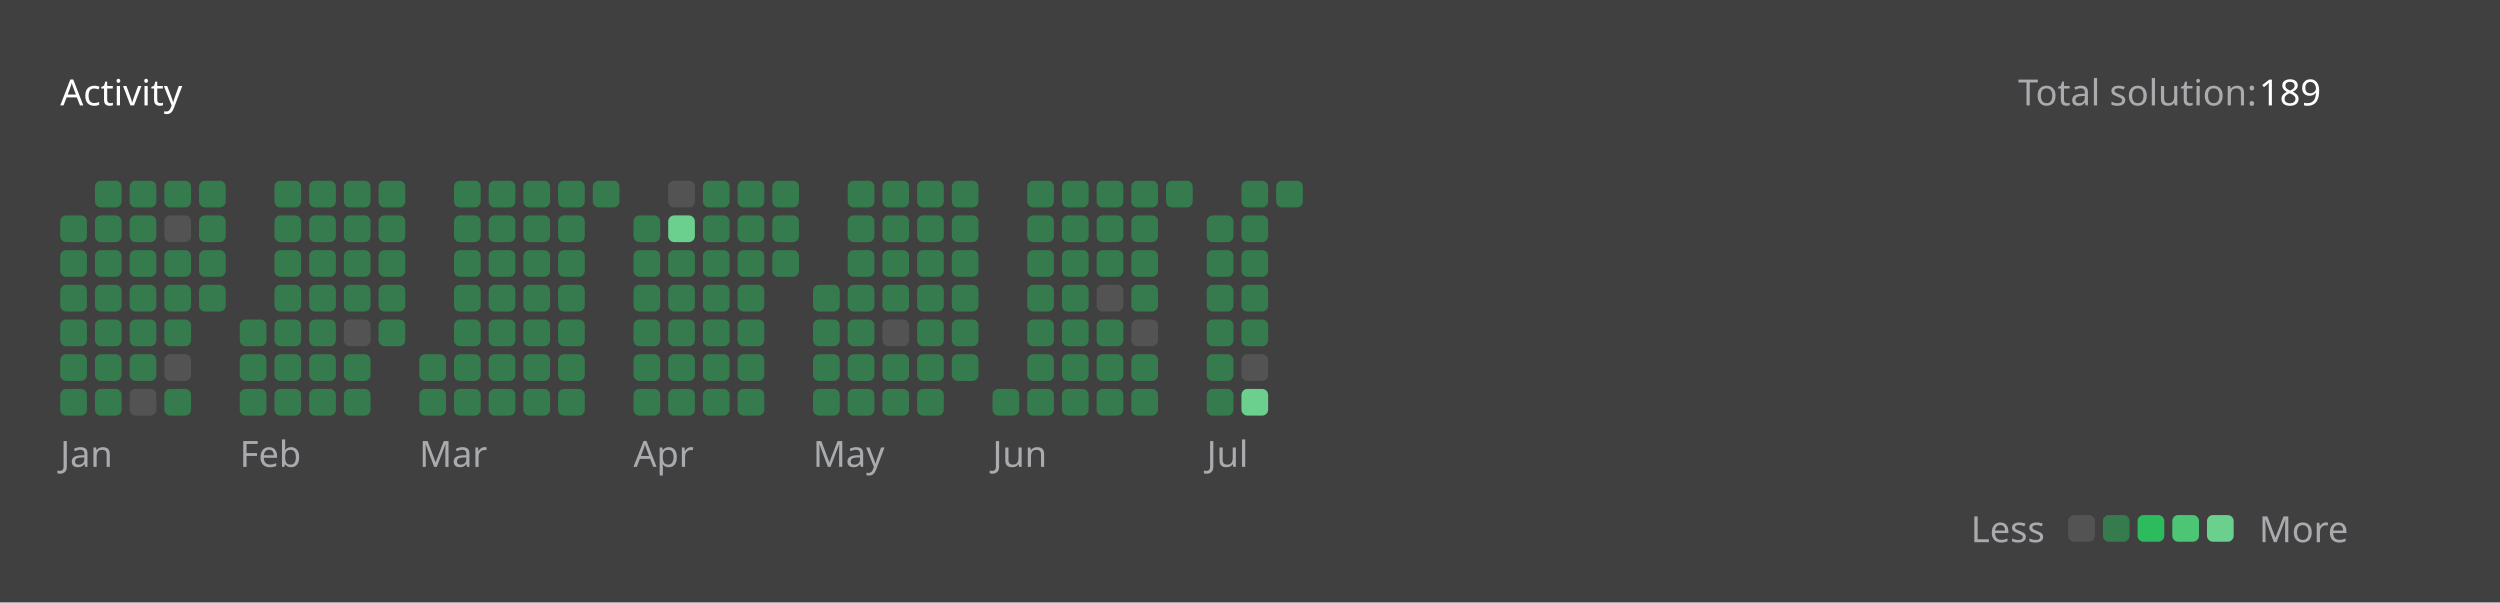
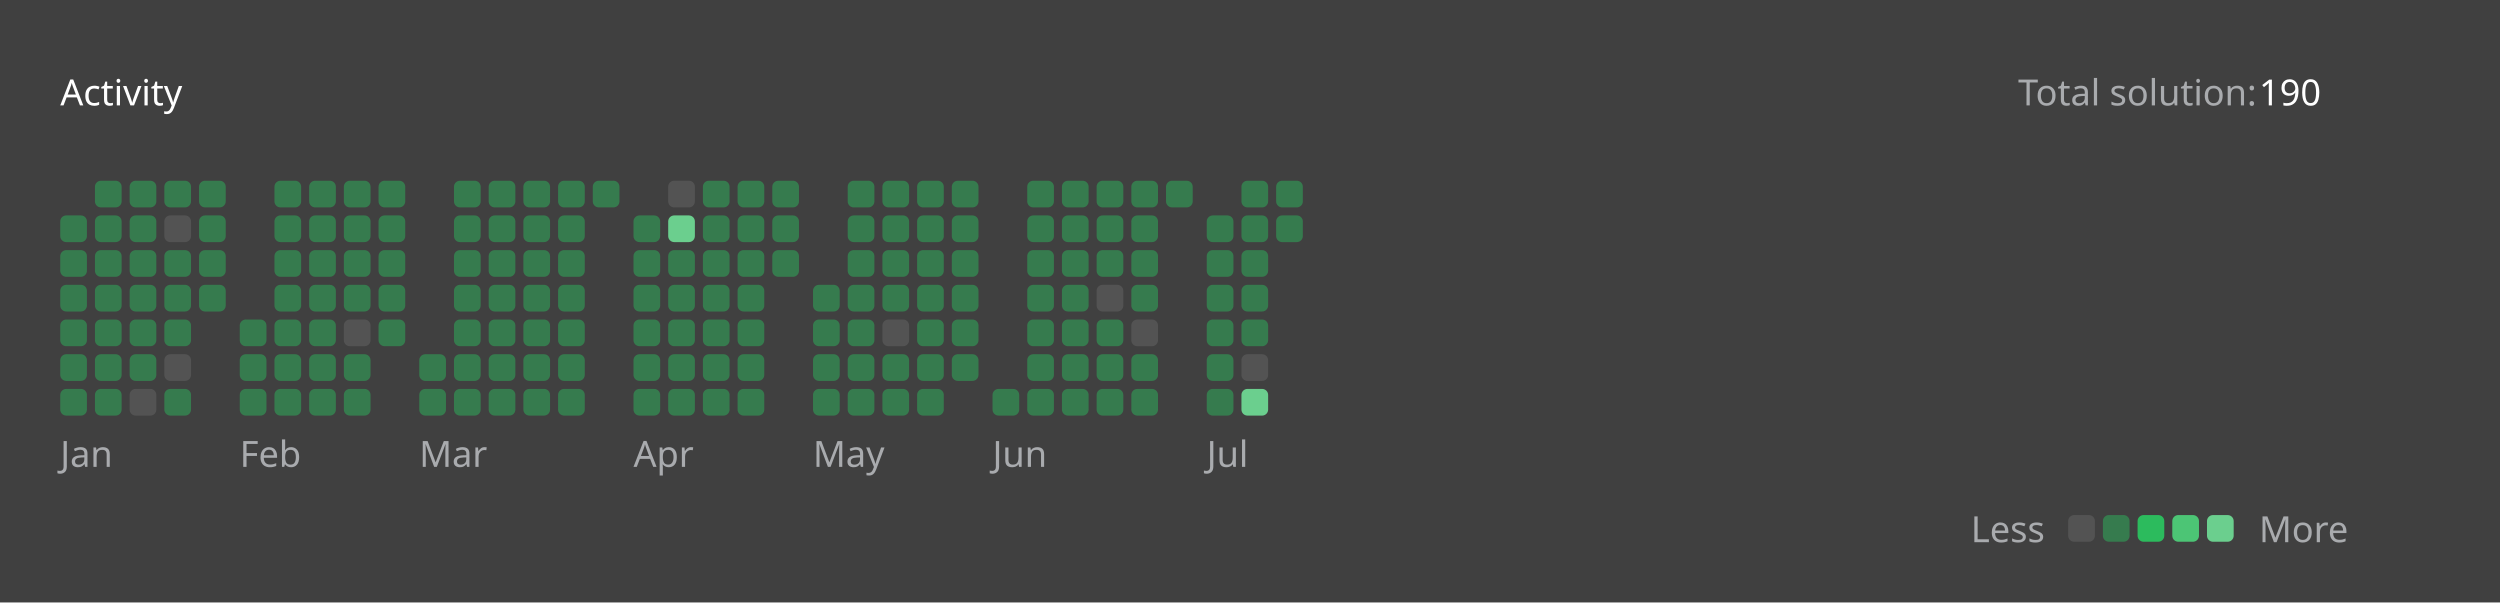
<svg xmlns="http://www.w3.org/2000/svg" version="1.1" height="200" width="830" viewBox="0 0 830 200">
  <style>*{font-family: "Segoe UI", Tahoma, Geneva, Verdana, sans-serif;}</style>
  <style>.title{font-weight: 500;font-size: 1rem;}</style>
  <style>.rotate-90{transform: rotate(-90deg);transform-origin: center;transform-box: fill-box;}</style>
  <style>.state{font-size: .75rem;}</style>
  <style>.light{color: #ffffff;fill: #ffffff;}</style>
  <style>.light-gray{color: #eff2f699;fill: #eff2f699;}</style>
  <style>.dark-gray{color: #ebebf54d;fill: #ebebf54d;}</style>
  <style>.gray{color: #747474;fill: #747474;}</style>
  <style>.orange{color: #ffa116;fill: #ffa116;}</style>
  <style>.background{color: #404040;fill: #404040;}</style>
  <style>.level-1-block{fill: #ffffff1a;}</style>
  <style>.level-2-block{fill: #2cb55d80;}</style>
  <style>.level-3-block{fill: #2cbb5dff;}</style>
  <style>.level-4-block{fill: #4cc575ff;}</style>
  <style>.level-5-block{fill: #6bcf8eff;}</style>
  <rect fill="#404040" x="0" y="0" width="830" height="200" rx="0.5rem" />
  <g text-anchor="start" text-decoration="1" class="title">
    <text x="20" y="35">
      <tspan class="light">Activity</tspan>
      <tspan class="orange" />
    </text>
  </g>
  <g class="state">
    <text x="670" y="35" class="light-gray"> Total solution: </text>
-     <text x="750" y="35" class="light"> 189 </text>
+     <text x="750" y="35" class="light"> 190 </text>
    <text x="678.88" y="180" class="light-gray" text-anchor="end">Less</text>
    <rect x="686.64" y="171" width="8.86" height="8.86" rx="2" ry="2" class="level-1-block" />
    <rect x="698.16" y="171" width="8.86" height="8.86" rx="2" ry="2" class="level-2-block" />
    <rect x="709.68" y="171" width="8.86" height="8.86" rx="2" ry="2" class="level-3-block" />
    <rect x="721.2" y="171" width="8.86" height="8.86" rx="2" ry="2" class="level-4-block" />
    <rect x="732.72" y="171" width="8.86" height="8.86" rx="2" ry="2" class="level-5-block" />
    <text x="750" y="180" class="light-gray">More</text>
  </g>
  <g x="20" y="60">
    <g x="20" y="60">
      <g x="20.0" y="60">
        <rect x="20.0" y="71.52" width="8.86" height="8.86" rx="2" ry="2" class="level-2-block" />
        <rect x="20.0" y="83.04" width="8.86" height="8.86" rx="2" ry="2" class="level-2-block" />
        <rect x="20.0" y="94.56" width="8.86" height="8.86" rx="2" ry="2" class="level-2-block" />
        <rect x="20.0" y="106.08" width="8.86" height="8.86" rx="2" ry="2" class="level-2-block" />
        <rect x="20.0" y="117.6" width="8.86" height="8.86" rx="2" ry="2" class="level-2-block" />
        <rect x="20.0" y="129.12" width="8.86" height="8.86" rx="2" ry="2" class="level-2-block" />
      </g>
      <g x="31.52" y="60">
        <rect x="31.52" y="60.0" width="8.86" height="8.86" rx="2" ry="2" class="level-2-block" />
        <rect x="31.52" y="71.52" width="8.86" height="8.86" rx="2" ry="2" class="level-2-block" />
        <rect x="31.52" y="83.04" width="8.86" height="8.86" rx="2" ry="2" class="level-2-block" />
        <rect x="31.52" y="94.56" width="8.86" height="8.86" rx="2" ry="2" class="level-2-block" />
        <rect x="31.52" y="106.08" width="8.86" height="8.86" rx="2" ry="2" class="level-2-block" />
        <rect x="31.52" y="117.6" width="8.86" height="8.86" rx="2" ry="2" class="level-2-block" />
        <rect x="31.52" y="129.12" width="8.86" height="8.86" rx="2" ry="2" class="level-2-block" />
      </g>
      <g x="43.04" y="60">
        <rect x="43.04" y="60.0" width="8.86" height="8.86" rx="2" ry="2" class="level-2-block" />
        <rect x="43.04" y="71.52" width="8.86" height="8.86" rx="2" ry="2" class="level-2-block" />
        <rect x="43.04" y="83.04" width="8.86" height="8.86" rx="2" ry="2" class="level-2-block" />
        <rect x="43.04" y="94.56" width="8.86" height="8.86" rx="2" ry="2" class="level-2-block" />
        <rect x="43.04" y="106.08" width="8.86" height="8.86" rx="2" ry="2" class="level-2-block" />
        <rect x="43.04" y="117.6" width="8.86" height="8.86" rx="2" ry="2" class="level-2-block" />
        <rect x="43.04" y="129.12" width="8.86" height="8.86" rx="2" ry="2" class="level-1-block" />
      </g>
      <g x="54.56" y="60">
        <rect x="54.56" y="60.0" width="8.86" height="8.86" rx="2" ry="2" class="level-2-block" />
        <rect x="54.56" y="71.52" width="8.86" height="8.86" rx="2" ry="2" class="level-1-block" />
        <rect x="54.56" y="83.04" width="8.86" height="8.86" rx="2" ry="2" class="level-2-block" />
        <rect x="54.56" y="94.56" width="8.86" height="8.86" rx="2" ry="2" class="level-2-block" />
        <rect x="54.56" y="106.08" width="8.86" height="8.86" rx="2" ry="2" class="level-2-block" />
        <rect x="54.56" y="117.6" width="8.86" height="8.86" rx="2" ry="2" class="level-1-block" />
        <rect x="54.56" y="129.12" width="8.86" height="8.86" rx="2" ry="2" class="level-2-block" />
      </g>
      <g x="66.08" y="60">
        <rect x="66.08" y="60.0" width="8.86" height="8.86" rx="2" ry="2" class="level-2-block" />
        <rect x="66.08" y="71.52" width="8.86" height="8.86" rx="2" ry="2" class="level-2-block" />
        <rect x="66.08" y="83.04" width="8.86" height="8.86" rx="2" ry="2" class="level-2-block" />
        <rect x="66.08" y="94.56" width="8.86" height="8.86" rx="2" ry="2" class="level-2-block" />
      </g>
      <text x="20.0" y="155" class="light-gray state">Jan</text>
    </g>
  </g>
  <g x="79.6" y="60">
    <g x="79.6" y="60">
      <g x="79.6" y="60">
        <rect x="79.6" y="106.08" width="8.86" height="8.86" rx="2" ry="2" class="level-2-block" />
        <rect x="79.6" y="117.6" width="8.86" height="8.86" rx="2" ry="2" class="level-2-block" />
        <rect x="79.6" y="129.12" width="8.86" height="8.86" rx="2" ry="2" class="level-2-block" />
      </g>
      <g x="91.12" y="60">
        <rect x="91.12" y="60.0" width="8.86" height="8.86" rx="2" ry="2" class="level-2-block" />
        <rect x="91.12" y="71.52" width="8.86" height="8.86" rx="2" ry="2" class="level-2-block" />
        <rect x="91.12" y="83.04" width="8.86" height="8.86" rx="2" ry="2" class="level-2-block" />
        <rect x="91.12" y="94.56" width="8.86" height="8.86" rx="2" ry="2" class="level-2-block" />
        <rect x="91.12" y="106.08" width="8.86" height="8.86" rx="2" ry="2" class="level-2-block" />
        <rect x="91.12" y="117.6" width="8.86" height="8.86" rx="2" ry="2" class="level-2-block" />
        <rect x="91.12" y="129.12" width="8.86" height="8.86" rx="2" ry="2" class="level-2-block" />
      </g>
      <g x="102.64" y="60">
        <rect x="102.64" y="60.0" width="8.86" height="8.86" rx="2" ry="2" class="level-2-block" />
        <rect x="102.64" y="71.52" width="8.86" height="8.86" rx="2" ry="2" class="level-2-block" />
        <rect x="102.64" y="83.04" width="8.86" height="8.86" rx="2" ry="2" class="level-2-block" />
        <rect x="102.64" y="94.56" width="8.86" height="8.86" rx="2" ry="2" class="level-2-block" />
        <rect x="102.64" y="106.08" width="8.86" height="8.86" rx="2" ry="2" class="level-2-block" />
        <rect x="102.64" y="117.6" width="8.86" height="8.86" rx="2" ry="2" class="level-2-block" />
        <rect x="102.64" y="129.12" width="8.86" height="8.86" rx="2" ry="2" class="level-2-block" />
      </g>
      <g x="114.16" y="60">
        <rect x="114.16" y="60.0" width="8.86" height="8.86" rx="2" ry="2" class="level-2-block" />
        <rect x="114.16" y="71.52" width="8.86" height="8.86" rx="2" ry="2" class="level-2-block" />
        <rect x="114.16" y="83.04" width="8.86" height="8.86" rx="2" ry="2" class="level-2-block" />
        <rect x="114.16" y="94.56" width="8.86" height="8.86" rx="2" ry="2" class="level-2-block" />
        <rect x="114.16" y="106.08" width="8.86" height="8.86" rx="2" ry="2" class="level-1-block" />
        <rect x="114.16" y="117.6" width="8.86" height="8.86" rx="2" ry="2" class="level-2-block" />
        <rect x="114.16" y="129.12" width="8.86" height="8.86" rx="2" ry="2" class="level-2-block" />
      </g>
      <g x="125.68" y="60">
        <rect x="125.68" y="60.0" width="8.86" height="8.86" rx="2" ry="2" class="level-2-block" />
        <rect x="125.68" y="71.52" width="8.86" height="8.86" rx="2" ry="2" class="level-2-block" />
        <rect x="125.68" y="83.04" width="8.86" height="8.86" rx="2" ry="2" class="level-2-block" />
        <rect x="125.68" y="94.56" width="8.86" height="8.86" rx="2" ry="2" class="level-2-block" />
        <rect x="125.68" y="106.08" width="8.86" height="8.86" rx="2" ry="2" class="level-2-block" />
      </g>
      <text x="79.6" y="155" class="light-gray state">Feb</text>
    </g>
  </g>
  <g x="139.2" y="60">
    <g x="139.2" y="60">
      <g x="139.2" y="60">
        <rect x="139.2" y="117.6" width="8.86" height="8.86" rx="2" ry="2" class="level-2-block" />
        <rect x="139.2" y="129.12" width="8.86" height="8.86" rx="2" ry="2" class="level-2-block" />
      </g>
      <g x="150.72" y="60">
        <rect x="150.72" y="60.0" width="8.86" height="8.86" rx="2" ry="2" class="level-2-block" />
        <rect x="150.72" y="71.52" width="8.86" height="8.86" rx="2" ry="2" class="level-2-block" />
        <rect x="150.72" y="83.04" width="8.86" height="8.86" rx="2" ry="2" class="level-2-block" />
        <rect x="150.72" y="94.56" width="8.86" height="8.86" rx="2" ry="2" class="level-2-block" />
        <rect x="150.72" y="106.08" width="8.86" height="8.86" rx="2" ry="2" class="level-2-block" />
        <rect x="150.72" y="117.6" width="8.86" height="8.86" rx="2" ry="2" class="level-2-block" />
        <rect x="150.72" y="129.12" width="8.86" height="8.86" rx="2" ry="2" class="level-2-block" />
      </g>
      <g x="162.24" y="60">
        <rect x="162.24" y="60.0" width="8.86" height="8.86" rx="2" ry="2" class="level-2-block" />
        <rect x="162.24" y="71.52" width="8.86" height="8.86" rx="2" ry="2" class="level-2-block" />
        <rect x="162.24" y="83.04" width="8.86" height="8.86" rx="2" ry="2" class="level-2-block" />
        <rect x="162.24" y="94.56" width="8.86" height="8.86" rx="2" ry="2" class="level-2-block" />
        <rect x="162.24" y="106.08" width="8.86" height="8.86" rx="2" ry="2" class="level-2-block" />
        <rect x="162.24" y="117.6" width="8.86" height="8.86" rx="2" ry="2" class="level-2-block" />
        <rect x="162.24" y="129.12" width="8.86" height="8.86" rx="2" ry="2" class="level-2-block" />
      </g>
      <g x="173.76" y="60">
        <rect x="173.76" y="60.0" width="8.86" height="8.86" rx="2" ry="2" class="level-2-block" />
        <rect x="173.76" y="71.52" width="8.86" height="8.86" rx="2" ry="2" class="level-2-block" />
        <rect x="173.76" y="83.04" width="8.86" height="8.86" rx="2" ry="2" class="level-2-block" />
        <rect x="173.76" y="94.56" width="8.86" height="8.86" rx="2" ry="2" class="level-2-block" />
        <rect x="173.76" y="106.08" width="8.86" height="8.86" rx="2" ry="2" class="level-2-block" />
        <rect x="173.76" y="117.6" width="8.86" height="8.86" rx="2" ry="2" class="level-2-block" />
        <rect x="173.76" y="129.12" width="8.86" height="8.86" rx="2" ry="2" class="level-2-block" />
      </g>
      <g x="185.28" y="60">
        <rect x="185.28" y="60.0" width="8.86" height="8.86" rx="2" ry="2" class="level-2-block" />
        <rect x="185.28" y="71.52" width="8.86" height="8.86" rx="2" ry="2" class="level-2-block" />
        <rect x="185.28" y="83.04" width="8.86" height="8.86" rx="2" ry="2" class="level-2-block" />
        <rect x="185.28" y="94.56" width="8.86" height="8.86" rx="2" ry="2" class="level-2-block" />
        <rect x="185.28" y="106.08" width="8.86" height="8.86" rx="2" ry="2" class="level-2-block" />
        <rect x="185.28" y="117.6" width="8.86" height="8.86" rx="2" ry="2" class="level-2-block" />
        <rect x="185.28" y="129.12" width="8.86" height="8.86" rx="2" ry="2" class="level-2-block" />
      </g>
      <g x="196.8" y="60">
        <rect x="196.8" y="60.0" width="8.86" height="8.86" rx="2" ry="2" class="level-2-block" />
      </g>
      <text x="139.2" y="155" class="light-gray state">Mar</text>
    </g>
  </g>
  <g x="210.32" y="60">
    <g x="210.32" y="60">
      <g x="210.32" y="60">
        <rect x="210.32" y="71.52" width="8.86" height="8.86" rx="2" ry="2" class="level-2-block" />
        <rect x="210.32" y="83.04" width="8.86" height="8.86" rx="2" ry="2" class="level-2-block" />
        <rect x="210.32" y="94.56" width="8.86" height="8.86" rx="2" ry="2" class="level-2-block" />
        <rect x="210.32" y="106.08" width="8.86" height="8.86" rx="2" ry="2" class="level-2-block" />
        <rect x="210.32" y="117.6" width="8.86" height="8.86" rx="2" ry="2" class="level-2-block" />
        <rect x="210.32" y="129.12" width="8.86" height="8.86" rx="2" ry="2" class="level-2-block" />
      </g>
      <g x="221.84" y="60">
        <rect x="221.84" y="60.0" width="8.86" height="8.86" rx="2" ry="2" class="level-1-block" />
        <rect x="221.84" y="71.52" width="8.86" height="8.86" rx="2" ry="2" class="level-5-block" />
        <rect x="221.84" y="83.04" width="8.86" height="8.86" rx="2" ry="2" class="level-2-block" />
        <rect x="221.84" y="94.56" width="8.86" height="8.86" rx="2" ry="2" class="level-2-block" />
        <rect x="221.84" y="106.08" width="8.86" height="8.86" rx="2" ry="2" class="level-2-block" />
        <rect x="221.84" y="117.6" width="8.86" height="8.86" rx="2" ry="2" class="level-2-block" />
        <rect x="221.84" y="129.12" width="8.86" height="8.86" rx="2" ry="2" class="level-2-block" />
      </g>
      <g x="233.36" y="60">
        <rect x="233.36" y="60.0" width="8.86" height="8.86" rx="2" ry="2" class="level-2-block" />
        <rect x="233.36" y="71.52" width="8.86" height="8.86" rx="2" ry="2" class="level-2-block" />
        <rect x="233.36" y="83.04" width="8.86" height="8.86" rx="2" ry="2" class="level-2-block" />
        <rect x="233.36" y="94.56" width="8.86" height="8.86" rx="2" ry="2" class="level-2-block" />
        <rect x="233.36" y="106.08" width="8.86" height="8.86" rx="2" ry="2" class="level-2-block" />
        <rect x="233.36" y="117.6" width="8.86" height="8.86" rx="2" ry="2" class="level-2-block" />
        <rect x="233.36" y="129.12" width="8.86" height="8.86" rx="2" ry="2" class="level-2-block" />
      </g>
      <g x="244.88" y="60">
        <rect x="244.88" y="60.0" width="8.86" height="8.86" rx="2" ry="2" class="level-2-block" />
        <rect x="244.88" y="71.52" width="8.86" height="8.86" rx="2" ry="2" class="level-2-block" />
        <rect x="244.88" y="83.04" width="8.86" height="8.86" rx="2" ry="2" class="level-2-block" />
        <rect x="244.88" y="94.56" width="8.86" height="8.86" rx="2" ry="2" class="level-2-block" />
        <rect x="244.88" y="106.08" width="8.86" height="8.86" rx="2" ry="2" class="level-2-block" />
        <rect x="244.88" y="117.6" width="8.86" height="8.86" rx="2" ry="2" class="level-2-block" />
        <rect x="244.88" y="129.12" width="8.86" height="8.86" rx="2" ry="2" class="level-2-block" />
      </g>
      <g x="256.4" y="60">
        <rect x="256.4" y="60.0" width="8.86" height="8.86" rx="2" ry="2" class="level-2-block" />
        <rect x="256.4" y="71.52" width="8.86" height="8.86" rx="2" ry="2" class="level-2-block" />
        <rect x="256.4" y="83.04" width="8.86" height="8.86" rx="2" ry="2" class="level-2-block" />
      </g>
      <text x="210.32" y="155" class="light-gray state">Apr</text>
    </g>
  </g>
  <g x="269.92" y="60">
    <g x="269.92" y="60">
      <g x="269.92" y="60">
        <rect x="269.92" y="94.56" width="8.86" height="8.86" rx="2" ry="2" class="level-2-block" />
        <rect x="269.92" y="106.08" width="8.86" height="8.86" rx="2" ry="2" class="level-2-block" />
        <rect x="269.92" y="117.6" width="8.86" height="8.86" rx="2" ry="2" class="level-2-block" />
        <rect x="269.92" y="129.12" width="8.86" height="8.86" rx="2" ry="2" class="level-2-block" />
      </g>
      <g x="281.44" y="60">
        <rect x="281.44" y="60.0" width="8.86" height="8.86" rx="2" ry="2" class="level-2-block" />
        <rect x="281.44" y="71.52" width="8.86" height="8.86" rx="2" ry="2" class="level-2-block" />
        <rect x="281.44" y="83.04" width="8.86" height="8.86" rx="2" ry="2" class="level-2-block" />
        <rect x="281.44" y="94.56" width="8.86" height="8.86" rx="2" ry="2" class="level-2-block" />
        <rect x="281.44" y="106.08" width="8.86" height="8.86" rx="2" ry="2" class="level-2-block" />
        <rect x="281.44" y="117.6" width="8.86" height="8.86" rx="2" ry="2" class="level-2-block" />
        <rect x="281.44" y="129.12" width="8.86" height="8.86" rx="2" ry="2" class="level-2-block" />
      </g>
      <g x="292.96" y="60">
        <rect x="292.96" y="60.0" width="8.86" height="8.86" rx="2" ry="2" class="level-2-block" />
        <rect x="292.96" y="71.52" width="8.86" height="8.86" rx="2" ry="2" class="level-2-block" />
        <rect x="292.96" y="83.04" width="8.86" height="8.86" rx="2" ry="2" class="level-2-block" />
        <rect x="292.96" y="94.56" width="8.86" height="8.86" rx="2" ry="2" class="level-2-block" />
        <rect x="292.96" y="106.08" width="8.86" height="8.86" rx="2" ry="2" class="level-1-block" />
        <rect x="292.96" y="117.6" width="8.86" height="8.86" rx="2" ry="2" class="level-2-block" />
        <rect x="292.96" y="129.12" width="8.86" height="8.86" rx="2" ry="2" class="level-2-block" />
      </g>
      <g x="304.48" y="60">
        <rect x="304.48" y="60.0" width="8.86" height="8.86" rx="2" ry="2" class="level-2-block" />
        <rect x="304.48" y="71.52" width="8.86" height="8.86" rx="2" ry="2" class="level-2-block" />
        <rect x="304.48" y="83.04" width="8.86" height="8.86" rx="2" ry="2" class="level-2-block" />
        <rect x="304.48" y="94.56" width="8.86" height="8.86" rx="2" ry="2" class="level-2-block" />
        <rect x="304.48" y="106.08" width="8.86" height="8.86" rx="2" ry="2" class="level-2-block" />
        <rect x="304.48" y="117.6" width="8.86" height="8.86" rx="2" ry="2" class="level-2-block" />
        <rect x="304.48" y="129.12" width="8.86" height="8.86" rx="2" ry="2" class="level-2-block" />
      </g>
      <g x="316" y="60">
        <rect x="316" y="60.0" width="8.86" height="8.86" rx="2" ry="2" class="level-2-block" />
        <rect x="316" y="71.52" width="8.86" height="8.86" rx="2" ry="2" class="level-2-block" />
        <rect x="316" y="83.04" width="8.86" height="8.86" rx="2" ry="2" class="level-2-block" />
        <rect x="316" y="94.56" width="8.86" height="8.86" rx="2" ry="2" class="level-2-block" />
        <rect x="316" y="106.08" width="8.86" height="8.86" rx="2" ry="2" class="level-2-block" />
        <rect x="316" y="117.6" width="8.86" height="8.86" rx="2" ry="2" class="level-2-block" />
      </g>
      <text x="269.92" y="155" class="light-gray state">May</text>
    </g>
  </g>
  <g x="329.52" y="60">
    <g x="329.52" y="60">
      <g x="329.52" y="60">
        <rect x="329.52" y="129.12" width="8.86" height="8.86" rx="2" ry="2" class="level-2-block" />
      </g>
      <g x="341.04" y="60">
        <rect x="341.04" y="60.0" width="8.86" height="8.86" rx="2" ry="2" class="level-2-block" />
        <rect x="341.04" y="71.52" width="8.86" height="8.86" rx="2" ry="2" class="level-2-block" />
        <rect x="341.04" y="83.04" width="8.86" height="8.86" rx="2" ry="2" class="level-2-block" />
        <rect x="341.04" y="94.56" width="8.86" height="8.86" rx="2" ry="2" class="level-2-block" />
        <rect x="341.04" y="106.08" width="8.86" height="8.86" rx="2" ry="2" class="level-2-block" />
        <rect x="341.04" y="117.6" width="8.86" height="8.86" rx="2" ry="2" class="level-2-block" />
        <rect x="341.04" y="129.12" width="8.86" height="8.86" rx="2" ry="2" class="level-2-block" />
      </g>
      <g x="352.56" y="60">
        <rect x="352.56" y="60.0" width="8.86" height="8.86" rx="2" ry="2" class="level-2-block" />
        <rect x="352.56" y="71.52" width="8.86" height="8.86" rx="2" ry="2" class="level-2-block" />
        <rect x="352.56" y="83.04" width="8.86" height="8.86" rx="2" ry="2" class="level-2-block" />
        <rect x="352.56" y="94.56" width="8.86" height="8.86" rx="2" ry="2" class="level-2-block" />
        <rect x="352.56" y="106.08" width="8.86" height="8.86" rx="2" ry="2" class="level-2-block" />
        <rect x="352.56" y="117.6" width="8.86" height="8.86" rx="2" ry="2" class="level-2-block" />
        <rect x="352.56" y="129.12" width="8.86" height="8.86" rx="2" ry="2" class="level-2-block" />
      </g>
      <g x="364.08" y="60">
        <rect x="364.08" y="60.0" width="8.86" height="8.86" rx="2" ry="2" class="level-2-block" />
        <rect x="364.08" y="71.52" width="8.86" height="8.86" rx="2" ry="2" class="level-2-block" />
        <rect x="364.08" y="83.04" width="8.86" height="8.86" rx="2" ry="2" class="level-2-block" />
        <rect x="364.08" y="94.56" width="8.86" height="8.86" rx="2" ry="2" class="level-1-block" />
        <rect x="364.08" y="106.08" width="8.86" height="8.86" rx="2" ry="2" class="level-2-block" />
        <rect x="364.08" y="117.6" width="8.86" height="8.86" rx="2" ry="2" class="level-2-block" />
        <rect x="364.08" y="129.12" width="8.86" height="8.86" rx="2" ry="2" class="level-2-block" />
      </g>
      <g x="375.6" y="60">
        <rect x="375.6" y="60.0" width="8.86" height="8.86" rx="2" ry="2" class="level-2-block" />
        <rect x="375.6" y="71.52" width="8.86" height="8.86" rx="2" ry="2" class="level-2-block" />
        <rect x="375.6" y="83.04" width="8.86" height="8.86" rx="2" ry="2" class="level-2-block" />
        <rect x="375.6" y="94.56" width="8.86" height="8.86" rx="2" ry="2" class="level-2-block" />
        <rect x="375.6" y="106.08" width="8.86" height="8.86" rx="2" ry="2" class="level-1-block" />
        <rect x="375.6" y="117.6" width="8.86" height="8.86" rx="2" ry="2" class="level-2-block" />
        <rect x="375.6" y="129.12" width="8.86" height="8.86" rx="2" ry="2" class="level-2-block" />
      </g>
      <g x="387.12" y="60">
        <rect x="387.12" y="60.0" width="8.86" height="8.86" rx="2" ry="2" class="level-2-block" />
      </g>
      <text x="329.52" y="155" class="light-gray state">Jun</text>
    </g>
  </g>
  <g x="400.64" y="60">
    <g x="400.64" y="60">
      <g x="400.64" y="60">
        <rect x="400.64" y="71.52" width="8.86" height="8.86" rx="2" ry="2" class="level-2-block" />
        <rect x="400.64" y="83.04" width="8.86" height="8.86" rx="2" ry="2" class="level-2-block" />
        <rect x="400.64" y="94.56" width="8.86" height="8.86" rx="2" ry="2" class="level-2-block" />
        <rect x="400.64" y="106.08" width="8.86" height="8.86" rx="2" ry="2" class="level-2-block" />
        <rect x="400.64" y="117.6" width="8.86" height="8.86" rx="2" ry="2" class="level-2-block" />
        <rect x="400.64" y="129.12" width="8.86" height="8.86" rx="2" ry="2" class="level-2-block" />
      </g>
      <g x="412.16" y="60">
        <rect x="412.16" y="60.0" width="8.86" height="8.86" rx="2" ry="2" class="level-2-block" />
        <rect x="412.16" y="71.52" width="8.86" height="8.86" rx="2" ry="2" class="level-2-block" />
        <rect x="412.16" y="83.04" width="8.86" height="8.86" rx="2" ry="2" class="level-2-block" />
        <rect x="412.16" y="94.56" width="8.86" height="8.86" rx="2" ry="2" class="level-2-block" />
        <rect x="412.16" y="106.08" width="8.86" height="8.86" rx="2" ry="2" class="level-2-block" />
        <rect x="412.16" y="117.6" width="8.86" height="8.86" rx="2" ry="2" class="level-1-block" />
        <rect x="412.16" y="129.12" width="8.86" height="8.86" rx="2" ry="2" class="level-5-block" />
      </g>
      <g x="423.68" y="60">
        <rect x="423.68" y="60.0" width="8.86" height="8.86" rx="2" ry="2" class="level-2-block" />
+         <rect x="423.68" y="71.52" width="8.86" height="8.86" rx="2" ry="2" class="level-2-block" />
      </g>
      <text x="400.64" y="155" class="light-gray state">Jul</text>
    </g>
  </g>
</svg>
